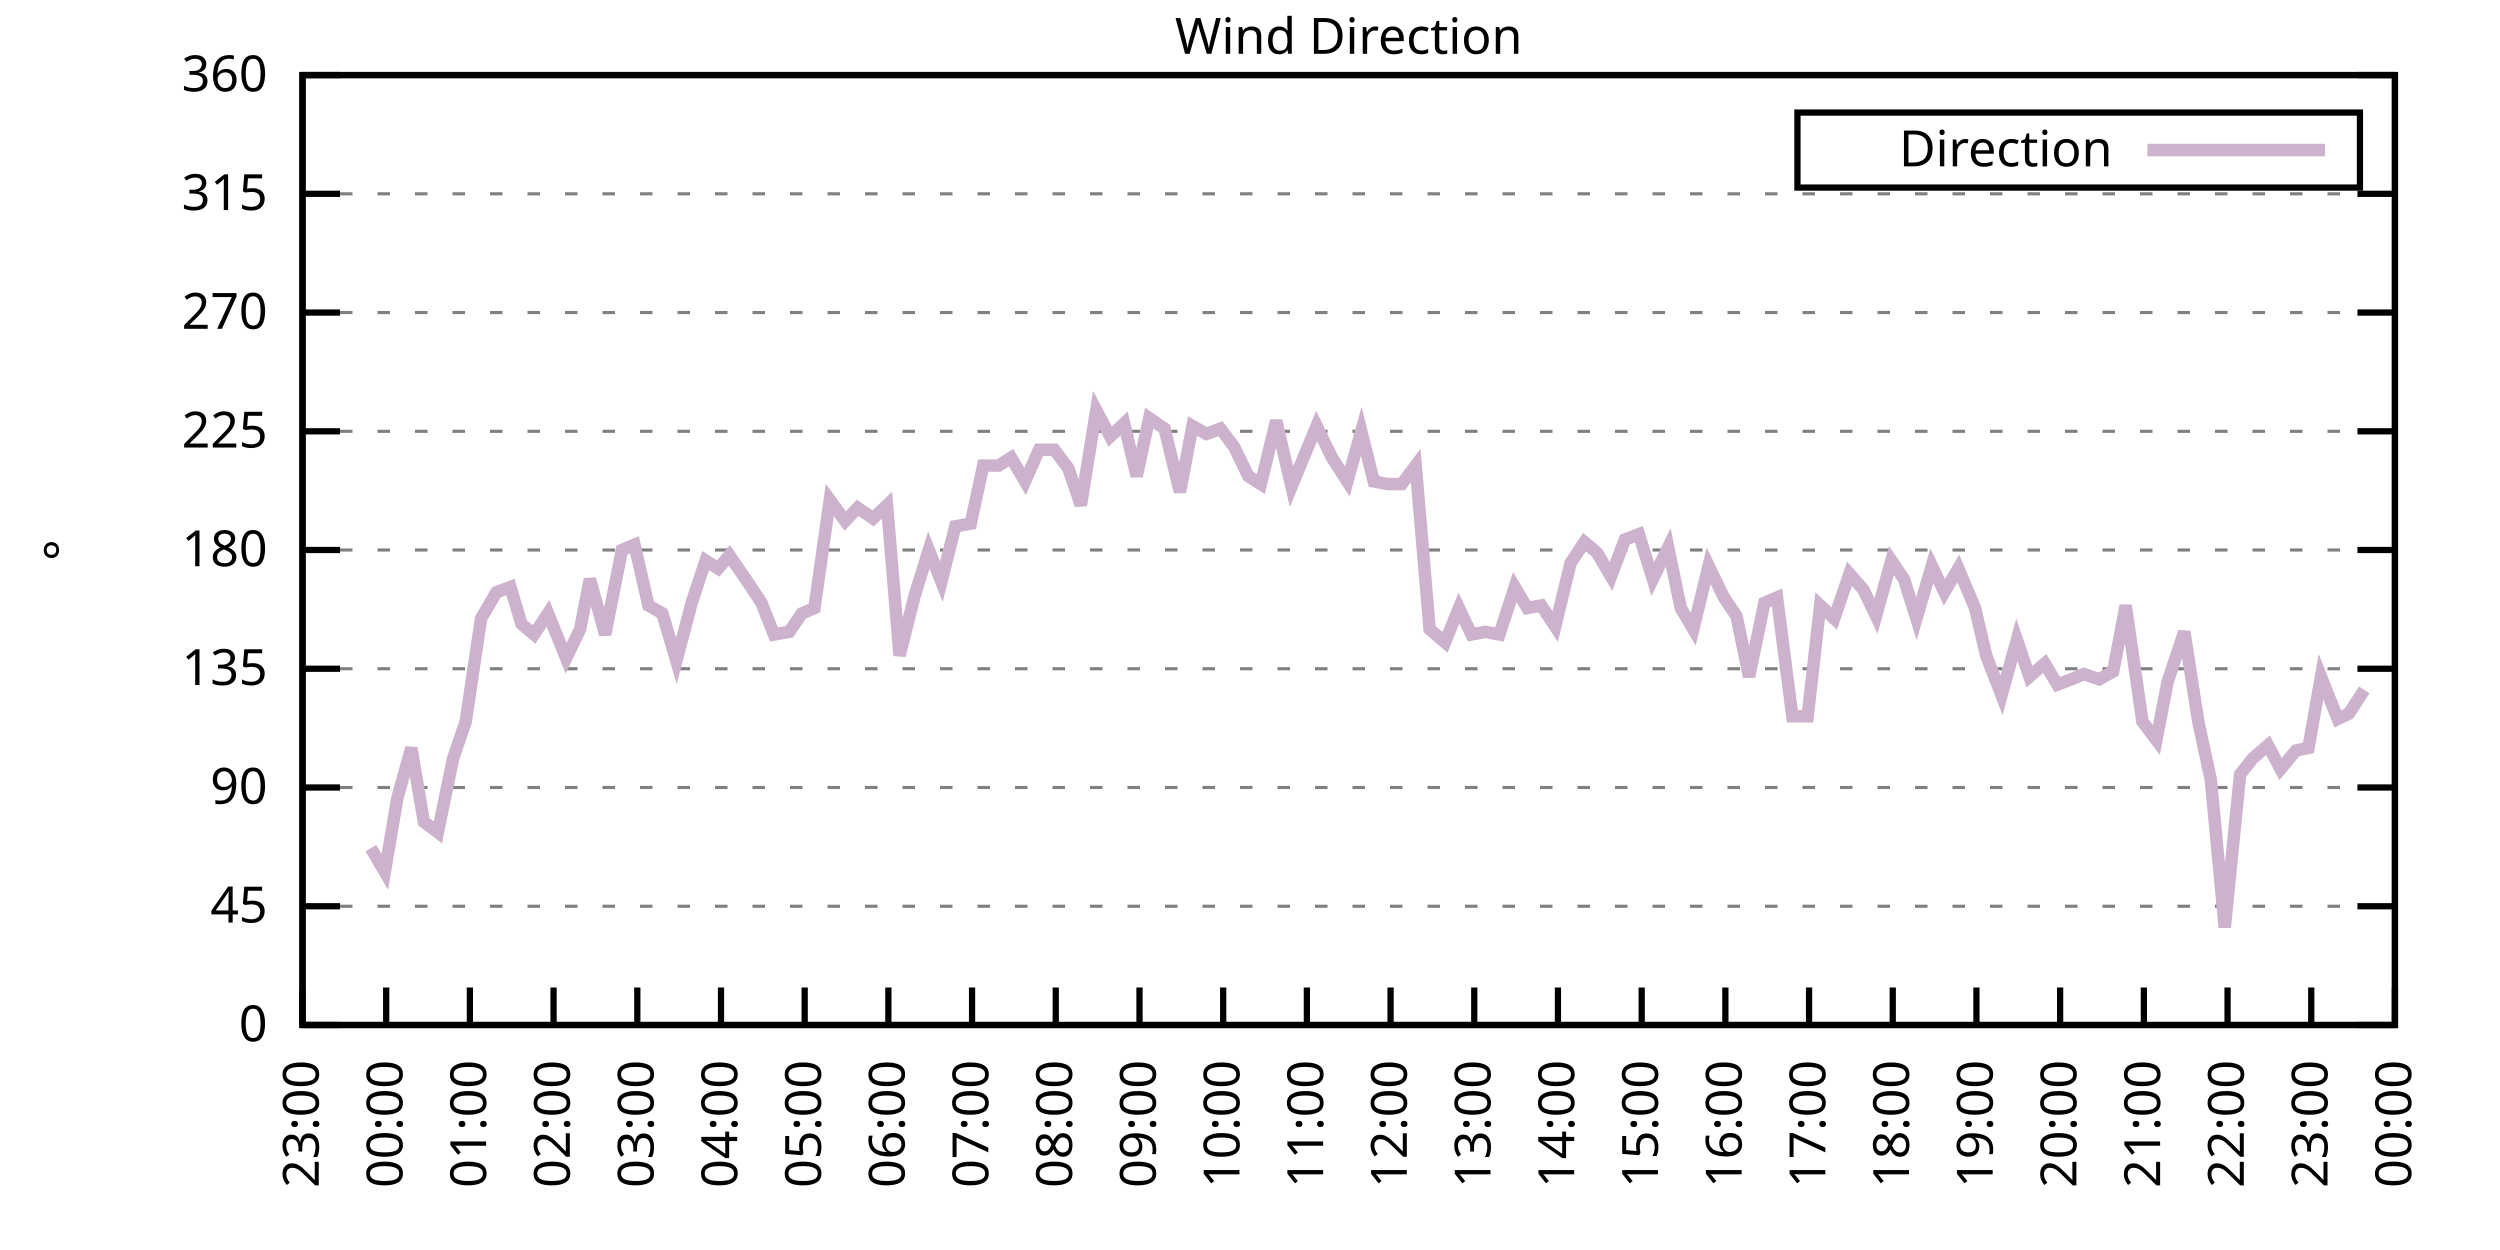
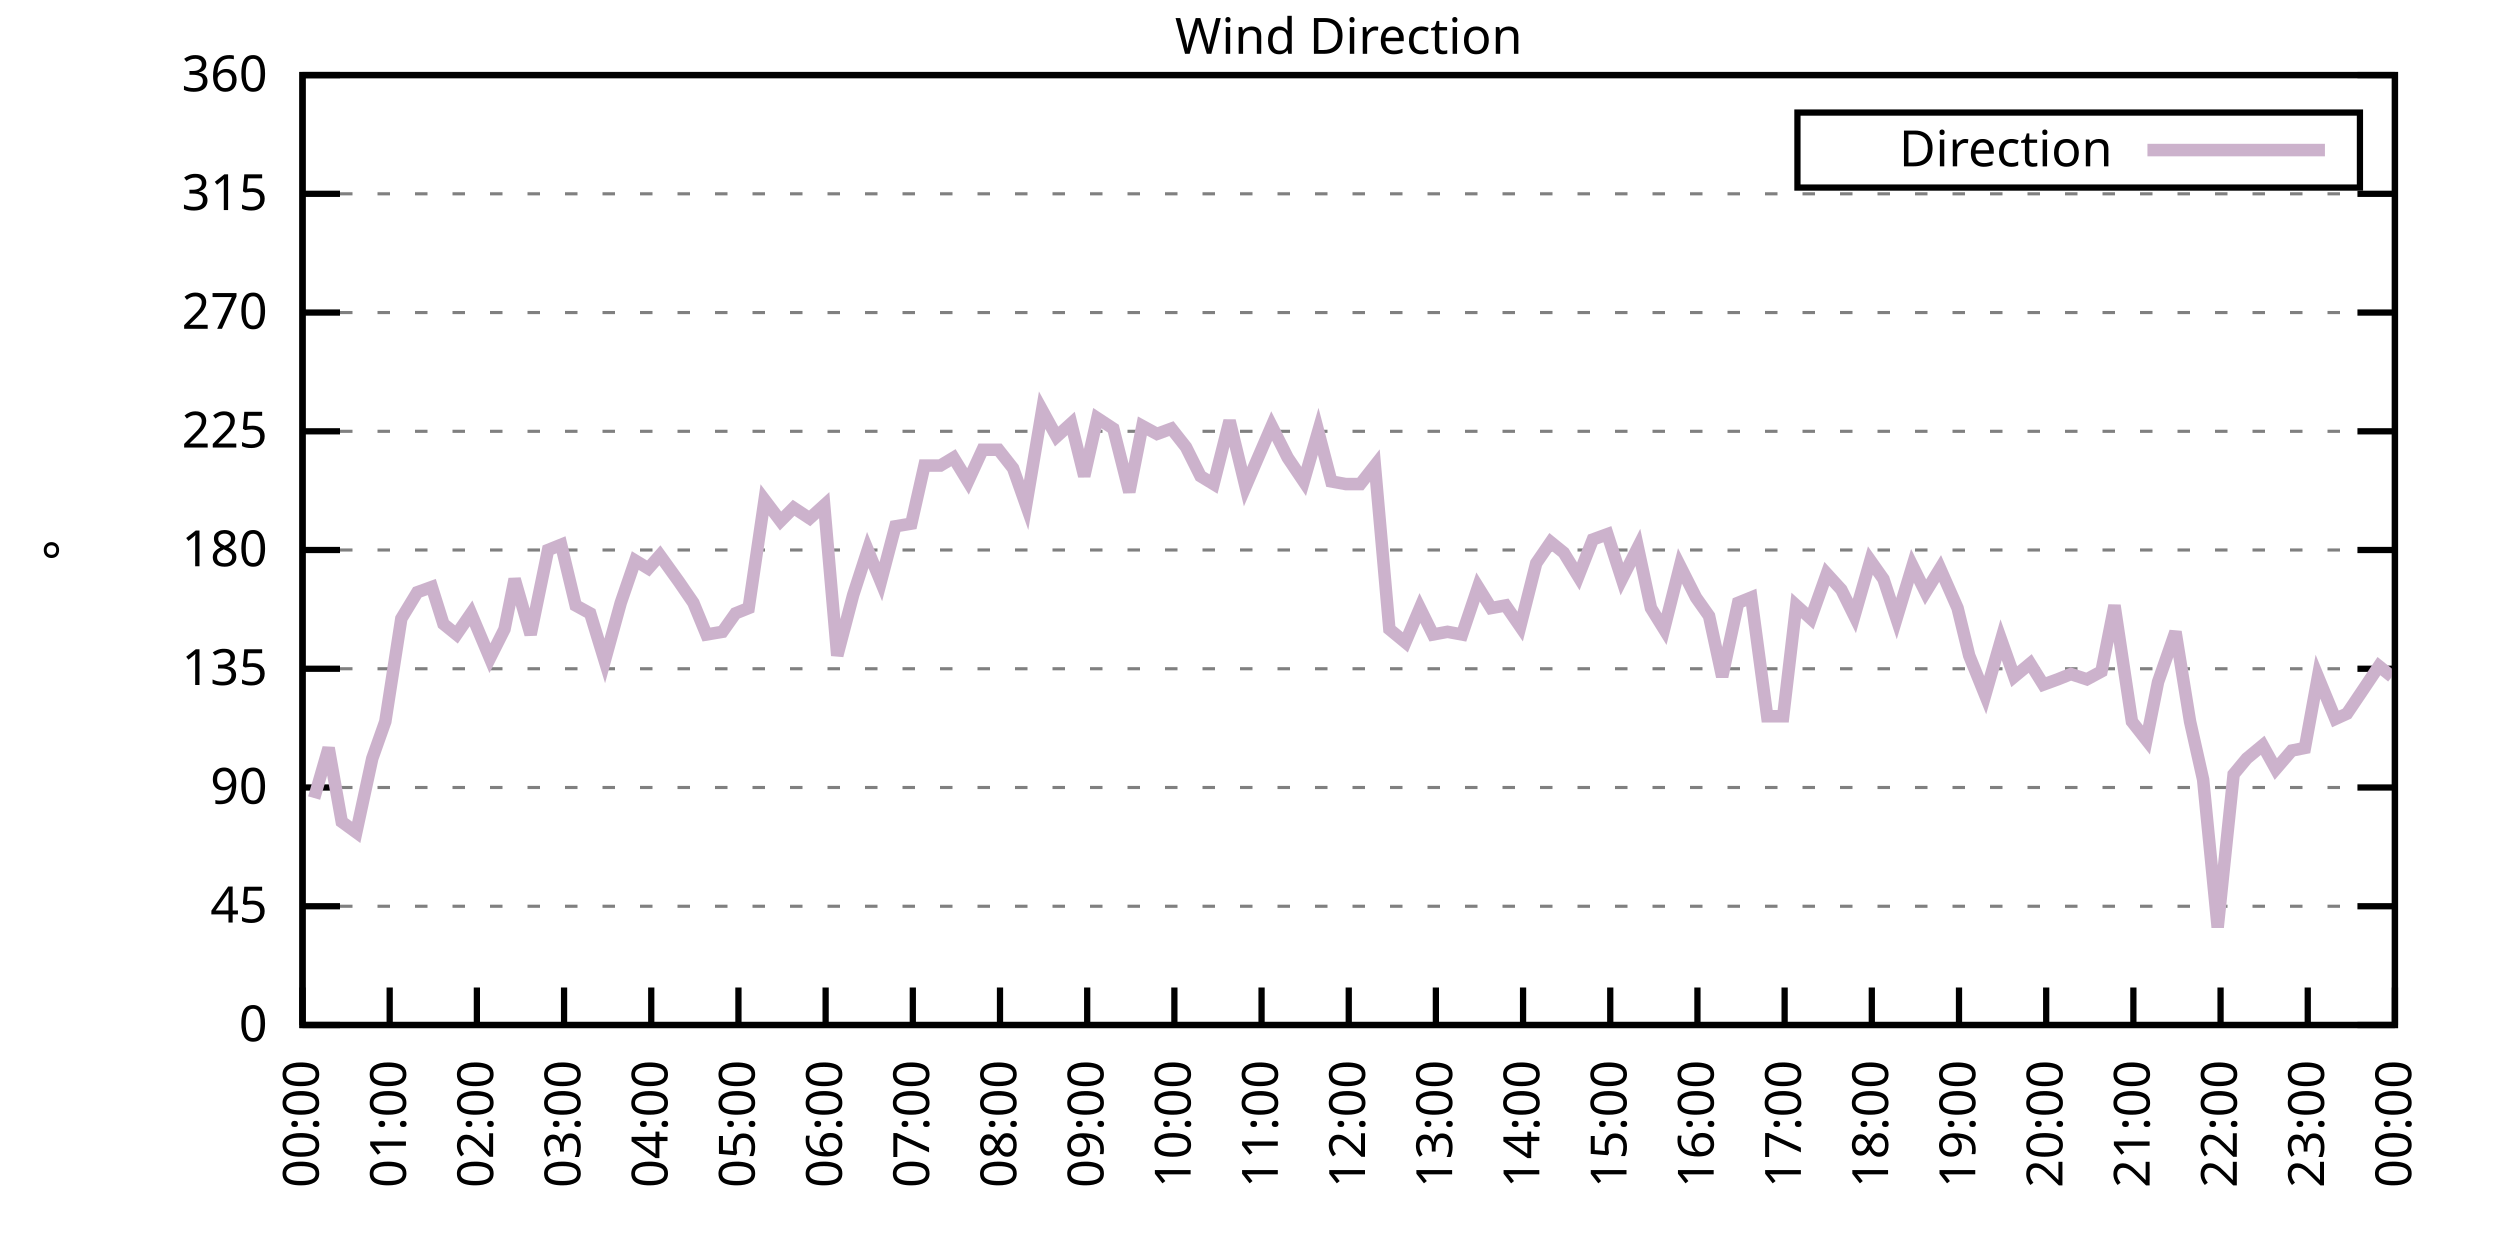
<svg xmlns="http://www.w3.org/2000/svg" xmlns:xlink="http://www.w3.org/1999/xlink" width="400" height="200" viewBox="0 0 400 200">
  <g id="gnuplot_canvas">
    <rect x="0" y="0" width="400" height="200" fill="none" />
    <defs>
      <circle id="gpDot" r="0.5" stroke-width="0.5" stroke="currentColor" />
      <path id="gpPt0" stroke-width="0.333" stroke="currentColor" d="M-1,0 h2 M0,-1 v2" />
      <path id="gpPt1" stroke-width="0.333" stroke="currentColor" d="M-1,-1 L1,1 M1,-1 L-1,1" />
      <path id="gpPt2" stroke-width="0.333" stroke="currentColor" d="M-1,0 L1,0 M0,-1 L0,1 M-1,-1 L1,1 M-1,1 L1,-1" />
      <rect id="gpPt3" stroke-width="0.333" stroke="currentColor" x="-1" y="-1" width="2" height="2" />
      <rect id="gpPt4" stroke-width="0.333" stroke="currentColor" fill="currentColor" x="-1" y="-1" width="2" height="2" />
      <circle id="gpPt5" stroke-width="0.333" stroke="currentColor" cx="0" cy="0" r="1" />
      <use xlink:href="#gpPt5" id="gpPt6" fill="currentColor" stroke="none" />
      <path id="gpPt7" stroke-width="0.333" stroke="currentColor" d="M0,-1.33 L-1.33,0.67 L1.33,0.67 z" />
      <use xlink:href="#gpPt7" id="gpPt8" fill="currentColor" stroke="none" />
      <use xlink:href="#gpPt7" id="gpPt9" stroke="currentColor" transform="rotate(180)" />
      <use xlink:href="#gpPt9" id="gpPt10" fill="currentColor" stroke="none" />
      <use xlink:href="#gpPt3" id="gpPt11" stroke="currentColor" transform="rotate(45)" />
      <use xlink:href="#gpPt11" id="gpPt12" fill="currentColor" stroke="none" />
      <path id="gpPt13" stroke-width="0.333" stroke="currentColor" d="M0,1.330 L1.265,0.411 L0.782,-1.067 L-0.782,-1.076 L-1.265,0.411 z" />
      <use xlink:href="#gpPt13" id="gpPt14" fill="currentColor" stroke="none" />
      <filter id="textbox" filterUnits="objectBoundingBox" x="0" y="0" height="1" width="1">
        <feFlood flood-color="white" flood-opacity="1" result="bgnd" />
        <feComposite in="SourceGraphic" in2="bgnd" operator="atop" />
      </filter>
      <filter id="greybox" filterUnits="objectBoundingBox" x="0" y="0" height="1" width="1">
        <feFlood flood-color="lightgrey" flood-opacity="1" result="grey" />
        <feComposite in="SourceGraphic" in2="grey" operator="atop" />
      </filter>
    </defs>
    <g fill="none" color="white" stroke="currentColor" stroke-width="1.00" stroke-linecap="butt" stroke-linejoin="miter">
</g>
    <g fill="none" color="black" stroke="currentColor" stroke-width="1.00" stroke-linecap="butt" stroke-linejoin="miter">
      <g stroke="none" shape-rendering="crispEdges">
        <polygon fill="rgb(255, 255, 255)" points="48.40,164.00 383.18,164.00 383.18,12.02 48.40,12.02 " />
      </g>
    </g>
    <g fill="none" color="black" stroke="currentColor" stroke-width="1.00" stroke-linecap="butt" stroke-linejoin="miter">
</g>
    <g fill="none" color="black" stroke="black" stroke-width="0.50" stroke-linecap="butt" stroke-linejoin="miter">
</g>
    <g fill="none" color="gray" stroke="currentColor" stroke-width="0.50" stroke-linecap="butt" stroke-linejoin="miter">
      <path stroke="gray" stroke-dasharray="2,4" class="gridline" d="M48.40,164.00 L383.19,164.00  " />
    </g>
    <g fill="none" color="gray" stroke="gray" stroke-width="1.00" stroke-linecap="butt" stroke-linejoin="miter">
</g>
    <g fill="none" color="black" stroke="currentColor" stroke-width="1.00" stroke-linecap="butt" stroke-linejoin="miter">
      <path stroke="black" d="M48.40,164.00 L54.40,164.00 M383.19,164.00 L377.19,164.00  " />
      <g transform="translate(42.80,166.60)" stroke="none" fill="black" font-family="Sans" font-size="8.00" text-anchor="end">
        <text>
          <tspan font-family="Sans"> 0</tspan>
        </text>
      </g>
    </g>
    <g fill="none" color="black" stroke="currentColor" stroke-width="1.00" stroke-linecap="butt" stroke-linejoin="miter">
</g>
    <g fill="none" color="black" stroke="black" stroke-width="0.50" stroke-linecap="butt" stroke-linejoin="miter">
</g>
    <g fill="none" color="gray" stroke="currentColor" stroke-width="0.50" stroke-linecap="butt" stroke-linejoin="miter">
      <path stroke="gray" stroke-dasharray="2,4" class="gridline" d="M48.40,145.00 L383.19,145.00  " />
    </g>
    <g fill="none" color="gray" stroke="gray" stroke-width="1.00" stroke-linecap="butt" stroke-linejoin="miter">
</g>
    <g fill="none" color="black" stroke="currentColor" stroke-width="1.00" stroke-linecap="butt" stroke-linejoin="miter">
      <path stroke="black" d="M48.40,145.00 L54.40,145.00 M383.19,145.00 L377.19,145.00  " />
      <g transform="translate(42.80,147.60)" stroke="none" fill="black" font-family="Sans" font-size="8.00" text-anchor="end">
        <text>
          <tspan font-family="Sans"> 45</tspan>
        </text>
      </g>
    </g>
    <g fill="none" color="black" stroke="currentColor" stroke-width="1.00" stroke-linecap="butt" stroke-linejoin="miter">
</g>
    <g fill="none" color="black" stroke="black" stroke-width="0.50" stroke-linecap="butt" stroke-linejoin="miter">
</g>
    <g fill="none" color="gray" stroke="currentColor" stroke-width="0.50" stroke-linecap="butt" stroke-linejoin="miter">
      <path stroke="gray" stroke-dasharray="2,4" class="gridline" d="M48.40,126.00 L383.19,126.00  " />
    </g>
    <g fill="none" color="gray" stroke="gray" stroke-width="1.00" stroke-linecap="butt" stroke-linejoin="miter">
</g>
    <g fill="none" color="black" stroke="currentColor" stroke-width="1.00" stroke-linecap="butt" stroke-linejoin="miter">
      <path stroke="black" d="M48.40,126.00 L54.40,126.00 M383.19,126.00 L377.19,126.00  " />
      <g transform="translate(42.80,128.60)" stroke="none" fill="black" font-family="Sans" font-size="8.00" text-anchor="end">
        <text>
          <tspan font-family="Sans"> 90</tspan>
        </text>
      </g>
    </g>
    <g fill="none" color="black" stroke="currentColor" stroke-width="1.00" stroke-linecap="butt" stroke-linejoin="miter">
</g>
    <g fill="none" color="black" stroke="black" stroke-width="0.50" stroke-linecap="butt" stroke-linejoin="miter">
</g>
    <g fill="none" color="gray" stroke="currentColor" stroke-width="0.50" stroke-linecap="butt" stroke-linejoin="miter">
      <path stroke="gray" stroke-dasharray="2,4" class="gridline" d="M48.40,107.00 L383.19,107.00  " />
    </g>
    <g fill="none" color="gray" stroke="gray" stroke-width="1.00" stroke-linecap="butt" stroke-linejoin="miter">
</g>
    <g fill="none" color="black" stroke="currentColor" stroke-width="1.00" stroke-linecap="butt" stroke-linejoin="miter">
      <path stroke="black" d="M48.40,107.00 L54.40,107.00 M383.19,107.00 L377.19,107.00  " />
      <g transform="translate(42.80,109.60)" stroke="none" fill="black" font-family="Sans" font-size="8.00" text-anchor="end">
        <text>
          <tspan font-family="Sans"> 135</tspan>
        </text>
      </g>
    </g>
    <g fill="none" color="black" stroke="currentColor" stroke-width="1.00" stroke-linecap="butt" stroke-linejoin="miter">
</g>
    <g fill="none" color="black" stroke="black" stroke-width="0.50" stroke-linecap="butt" stroke-linejoin="miter">
</g>
    <g fill="none" color="gray" stroke="currentColor" stroke-width="0.50" stroke-linecap="butt" stroke-linejoin="miter">
      <path stroke="gray" stroke-dasharray="2,4" class="gridline" d="M48.40,88.00 L383.19,88.00  " />
    </g>
    <g fill="none" color="gray" stroke="gray" stroke-width="1.00" stroke-linecap="butt" stroke-linejoin="miter">
</g>
    <g fill="none" color="black" stroke="currentColor" stroke-width="1.00" stroke-linecap="butt" stroke-linejoin="miter">
      <path stroke="black" d="M48.40,88.00 L54.40,88.00 M383.19,88.00 L377.19,88.00  " />
      <g transform="translate(42.80,90.60)" stroke="none" fill="black" font-family="Sans" font-size="8.00" text-anchor="end">
        <text>
          <tspan font-family="Sans"> 180</tspan>
        </text>
      </g>
    </g>
    <g fill="none" color="black" stroke="currentColor" stroke-width="1.00" stroke-linecap="butt" stroke-linejoin="miter">
</g>
    <g fill="none" color="black" stroke="black" stroke-width="0.50" stroke-linecap="butt" stroke-linejoin="miter">
</g>
    <g fill="none" color="gray" stroke="currentColor" stroke-width="0.50" stroke-linecap="butt" stroke-linejoin="miter">
      <path stroke="gray" stroke-dasharray="2,4" class="gridline" d="M48.40,69.01 L383.19,69.01  " />
    </g>
    <g fill="none" color="gray" stroke="gray" stroke-width="1.00" stroke-linecap="butt" stroke-linejoin="miter">
</g>
    <g fill="none" color="black" stroke="currentColor" stroke-width="1.00" stroke-linecap="butt" stroke-linejoin="miter">
      <path stroke="black" d="M48.40,69.01 L54.40,69.01 M383.19,69.01 L377.19,69.01  " />
      <g transform="translate(42.80,71.61)" stroke="none" fill="black" font-family="Sans" font-size="8.00" text-anchor="end">
        <text>
          <tspan font-family="Sans"> 225</tspan>
        </text>
      </g>
    </g>
    <g fill="none" color="black" stroke="currentColor" stroke-width="1.00" stroke-linecap="butt" stroke-linejoin="miter">
</g>
    <g fill="none" color="black" stroke="black" stroke-width="0.50" stroke-linecap="butt" stroke-linejoin="miter">
</g>
    <g fill="none" color="gray" stroke="currentColor" stroke-width="0.50" stroke-linecap="butt" stroke-linejoin="miter">
      <path stroke="gray" stroke-dasharray="2,4" class="gridline" d="M48.40,50.01 L383.19,50.01  " />
    </g>
    <g fill="none" color="gray" stroke="gray" stroke-width="1.00" stroke-linecap="butt" stroke-linejoin="miter">
</g>
    <g fill="none" color="black" stroke="currentColor" stroke-width="1.00" stroke-linecap="butt" stroke-linejoin="miter">
      <path stroke="black" d="M48.40,50.01 L54.40,50.01 M383.19,50.01 L377.19,50.01  " />
      <g transform="translate(42.80,52.61)" stroke="none" fill="black" font-family="Sans" font-size="8.00" text-anchor="end">
        <text>
          <tspan font-family="Sans"> 270</tspan>
        </text>
      </g>
    </g>
    <g fill="none" color="black" stroke="currentColor" stroke-width="1.00" stroke-linecap="butt" stroke-linejoin="miter">
</g>
    <g fill="none" color="black" stroke="black" stroke-width="0.50" stroke-linecap="butt" stroke-linejoin="miter">
</g>
    <g fill="none" color="gray" stroke="currentColor" stroke-width="0.50" stroke-linecap="butt" stroke-linejoin="miter">
      <path stroke="gray" stroke-dasharray="2,4" class="gridline" d="M48.40,31.01 L383.19,31.01  " />
    </g>
    <g fill="none" color="gray" stroke="gray" stroke-width="1.00" stroke-linecap="butt" stroke-linejoin="miter">
</g>
    <g fill="none" color="black" stroke="currentColor" stroke-width="1.00" stroke-linecap="butt" stroke-linejoin="miter">
      <path stroke="black" d="M48.40,31.01 L54.40,31.01 M383.19,31.01 L377.19,31.01  " />
      <g transform="translate(42.80,33.61)" stroke="none" fill="black" font-family="Sans" font-size="8.00" text-anchor="end">
        <text>
          <tspan font-family="Sans"> 315</tspan>
        </text>
      </g>
    </g>
    <g fill="none" color="black" stroke="currentColor" stroke-width="1.00" stroke-linecap="butt" stroke-linejoin="miter">
</g>
    <g fill="none" color="black" stroke="black" stroke-width="0.50" stroke-linecap="butt" stroke-linejoin="miter">
</g>
    <g fill="none" color="gray" stroke="currentColor" stroke-width="0.50" stroke-linecap="butt" stroke-linejoin="miter">
      <path stroke="gray" stroke-dasharray="2,4" class="gridline" d="M48.40,12.01 L383.19,12.01  " />
    </g>
    <g fill="none" color="gray" stroke="gray" stroke-width="1.00" stroke-linecap="butt" stroke-linejoin="miter">
</g>
    <g fill="none" color="black" stroke="currentColor" stroke-width="1.00" stroke-linecap="butt" stroke-linejoin="miter">
      <path stroke="black" d="M48.40,12.01 L54.40,12.01 M383.19,12.01 L377.19,12.01  " />
      <g transform="translate(42.80,14.61)" stroke="none" fill="black" font-family="Sans" font-size="8.00" text-anchor="end">
        <text>
          <tspan font-family="Sans"> 360</tspan>
        </text>
      </g>
    </g>
    <g fill="none" color="black" stroke="currentColor" stroke-width="1.00" stroke-linecap="butt" stroke-linejoin="miter">
      <path stroke="black" d="M48.40,164.00 L48.40,158.00  " />
      <g transform="translate(51.00,169.60) rotate(270.00)" stroke="none" fill="black" font-family="Sans" font-size="8.00" text-anchor="end">
        <text>
-           <tspan font-family="Sans">23:00</tspan>
-         </text>
-       </g>
-     </g>
-     <g fill="none" color="black" stroke="currentColor" stroke-width="1.00" stroke-linecap="butt" stroke-linejoin="miter">
-       <path stroke="black" d="M61.79,164.00 L61.79,158.00  " />
-       <g transform="translate(64.39,169.60) rotate(270.00)" stroke="none" fill="black" font-family="Sans" font-size="8.00" text-anchor="end">
-         <text>
          <tspan font-family="Sans">00:00</tspan>
        </text>
      </g>
    </g>
    <g fill="none" color="black" stroke="currentColor" stroke-width="1.00" stroke-linecap="butt" stroke-linejoin="miter">
-       <path stroke="black" d="M75.18,164.00 L75.18,158.00  " />
-       <g transform="translate(77.78,169.60) rotate(270.00)" stroke="none" fill="black" font-family="Sans" font-size="8.00" text-anchor="end">
+       <path stroke="black" d="M62.35,164.00 L62.35,158.00  " />
+       <g transform="translate(64.95,169.60) rotate(270.00)" stroke="none" fill="black" font-family="Sans" font-size="8.00" text-anchor="end">
        <text>
          <tspan font-family="Sans">01:00</tspan>
        </text>
      </g>
    </g>
    <g fill="none" color="black" stroke="currentColor" stroke-width="1.00" stroke-linecap="butt" stroke-linejoin="miter">
-       <path stroke="black" d="M88.57,164.00 L88.57,158.00  " />
-       <g transform="translate(91.17,169.60) rotate(270.00)" stroke="none" fill="black" font-family="Sans" font-size="8.00" text-anchor="end">
+       <path stroke="black" d="M76.30,164.00 L76.30,158.00  " />
+       <g transform="translate(78.90,169.60) rotate(270.00)" stroke="none" fill="black" font-family="Sans" font-size="8.00" text-anchor="end">
        <text>
          <tspan font-family="Sans">02:00</tspan>
        </text>
      </g>
    </g>
    <g fill="none" color="black" stroke="currentColor" stroke-width="1.00" stroke-linecap="butt" stroke-linejoin="miter">
-       <path stroke="black" d="M101.97,164.00 L101.97,158.00  " />
-       <g transform="translate(104.57,169.60) rotate(270.00)" stroke="none" fill="black" font-family="Sans" font-size="8.00" text-anchor="end">
+       <path stroke="black" d="M90.25,164.00 L90.25,158.00  " />
+       <g transform="translate(92.85,169.60) rotate(270.00)" stroke="none" fill="black" font-family="Sans" font-size="8.00" text-anchor="end">
        <text>
          <tspan font-family="Sans">03:00</tspan>
        </text>
      </g>
    </g>
    <g fill="none" color="black" stroke="currentColor" stroke-width="1.00" stroke-linecap="butt" stroke-linejoin="miter">
-       <path stroke="black" d="M115.36,164.00 L115.36,158.00  " />
-       <g transform="translate(117.96,169.60) rotate(270.00)" stroke="none" fill="black" font-family="Sans" font-size="8.00" text-anchor="end">
+       <path stroke="black" d="M104.20,164.00 L104.20,158.00  " />
+       <g transform="translate(106.80,169.60) rotate(270.00)" stroke="none" fill="black" font-family="Sans" font-size="8.00" text-anchor="end">
        <text>
          <tspan font-family="Sans">04:00</tspan>
        </text>
      </g>
    </g>
    <g fill="none" color="black" stroke="currentColor" stroke-width="1.00" stroke-linecap="butt" stroke-linejoin="miter">
-       <path stroke="black" d="M128.75,164.00 L128.75,158.00  " />
-       <g transform="translate(131.35,169.60) rotate(270.00)" stroke="none" fill="black" font-family="Sans" font-size="8.00" text-anchor="end">
+       <path stroke="black" d="M118.15,164.00 L118.15,158.00  " />
+       <g transform="translate(120.75,169.60) rotate(270.00)" stroke="none" fill="black" font-family="Sans" font-size="8.00" text-anchor="end">
        <text>
          <tspan font-family="Sans">05:00</tspan>
        </text>
      </g>
    </g>
    <g fill="none" color="black" stroke="currentColor" stroke-width="1.00" stroke-linecap="butt" stroke-linejoin="miter">
-       <path stroke="black" d="M142.14,164.00 L142.14,158.00  " />
-       <g transform="translate(144.74,169.60) rotate(270.00)" stroke="none" fill="black" font-family="Sans" font-size="8.00" text-anchor="end">
+       <path stroke="black" d="M132.10,164.00 L132.10,158.00  " />
+       <g transform="translate(134.70,169.60) rotate(270.00)" stroke="none" fill="black" font-family="Sans" font-size="8.00" text-anchor="end">
        <text>
          <tspan font-family="Sans">06:00</tspan>
        </text>
      </g>
    </g>
    <g fill="none" color="black" stroke="currentColor" stroke-width="1.00" stroke-linecap="butt" stroke-linejoin="miter">
-       <path stroke="black" d="M155.53,164.00 L155.53,158.00  " />
-       <g transform="translate(158.13,169.60) rotate(270.00)" stroke="none" fill="black" font-family="Sans" font-size="8.00" text-anchor="end">
+       <path stroke="black" d="M146.05,164.00 L146.05,158.00  " />
+       <g transform="translate(148.65,169.60) rotate(270.00)" stroke="none" fill="black" font-family="Sans" font-size="8.00" text-anchor="end">
        <text>
          <tspan font-family="Sans">07:00</tspan>
        </text>
      </g>
    </g>
    <g fill="none" color="black" stroke="currentColor" stroke-width="1.00" stroke-linecap="butt" stroke-linejoin="miter">
-       <path stroke="black" d="M168.92,164.00 L168.92,158.00  " />
-       <g transform="translate(171.52,169.60) rotate(270.00)" stroke="none" fill="black" font-family="Sans" font-size="8.00" text-anchor="end">
+       <path stroke="black" d="M160.00,164.00 L160.00,158.00  " />
+       <g transform="translate(162.60,169.60) rotate(270.00)" stroke="none" fill="black" font-family="Sans" font-size="8.00" text-anchor="end">
        <text>
          <tspan font-family="Sans">08:00</tspan>
        </text>
      </g>
    </g>
    <g fill="none" color="black" stroke="currentColor" stroke-width="1.00" stroke-linecap="butt" stroke-linejoin="miter">
-       <path stroke="black" d="M182.32,164.00 L182.32,158.00  " />
-       <g transform="translate(184.92,169.60) rotate(270.00)" stroke="none" fill="black" font-family="Sans" font-size="8.00" text-anchor="end">
+       <path stroke="black" d="M173.95,164.00 L173.95,158.00  " />
+       <g transform="translate(176.55,169.60) rotate(270.00)" stroke="none" fill="black" font-family="Sans" font-size="8.00" text-anchor="end">
        <text>
          <tspan font-family="Sans">09:00</tspan>
        </text>
      </g>
    </g>
    <g fill="none" color="black" stroke="currentColor" stroke-width="1.00" stroke-linecap="butt" stroke-linejoin="miter">
-       <path stroke="black" d="M195.71,164.00 L195.71,158.00  " />
-       <g transform="translate(198.31,169.60) rotate(270.00)" stroke="none" fill="black" font-family="Sans" font-size="8.00" text-anchor="end">
+       <path stroke="black" d="M187.90,164.00 L187.90,158.00  " />
+       <g transform="translate(190.50,169.60) rotate(270.00)" stroke="none" fill="black" font-family="Sans" font-size="8.00" text-anchor="end">
        <text>
          <tspan font-family="Sans">10:00</tspan>
        </text>
      </g>
    </g>
    <g fill="none" color="black" stroke="currentColor" stroke-width="1.00" stroke-linecap="butt" stroke-linejoin="miter">
-       <path stroke="black" d="M209.10,164.00 L209.10,158.00  " />
-       <g transform="translate(211.70,169.60) rotate(270.00)" stroke="none" fill="black" font-family="Sans" font-size="8.00" text-anchor="end">
+       <path stroke="black" d="M201.85,164.00 L201.85,158.00  " />
+       <g transform="translate(204.45,169.60) rotate(270.00)" stroke="none" fill="black" font-family="Sans" font-size="8.00" text-anchor="end">
        <text>
          <tspan font-family="Sans">11:00</tspan>
        </text>
      </g>
    </g>
    <g fill="none" color="black" stroke="currentColor" stroke-width="1.00" stroke-linecap="butt" stroke-linejoin="miter">
-       <path stroke="black" d="M222.49,164.00 L222.49,158.00  " />
-       <g transform="translate(225.09,169.60) rotate(270.00)" stroke="none" fill="black" font-family="Sans" font-size="8.00" text-anchor="end">
+       <path stroke="black" d="M215.80,164.00 L215.80,158.00  " />
+       <g transform="translate(218.40,169.60) rotate(270.00)" stroke="none" fill="black" font-family="Sans" font-size="8.00" text-anchor="end">
        <text>
          <tspan font-family="Sans">12:00</tspan>
        </text>
      </g>
    </g>
    <g fill="none" color="black" stroke="currentColor" stroke-width="1.00" stroke-linecap="butt" stroke-linejoin="miter">
-       <path stroke="black" d="M235.88,164.00 L235.88,158.00  " />
-       <g transform="translate(238.48,169.60) rotate(270.00)" stroke="none" fill="black" font-family="Sans" font-size="8.00" text-anchor="end">
+       <path stroke="black" d="M229.74,164.00 L229.74,158.00  " />
+       <g transform="translate(232.34,169.60) rotate(270.00)" stroke="none" fill="black" font-family="Sans" font-size="8.00" text-anchor="end">
        <text>
          <tspan font-family="Sans">13:00</tspan>
        </text>
      </g>
    </g>
    <g fill="none" color="black" stroke="currentColor" stroke-width="1.00" stroke-linecap="butt" stroke-linejoin="miter">
-       <path stroke="black" d="M249.27,164.00 L249.27,158.00  " />
-       <g transform="translate(251.87,169.60) rotate(270.00)" stroke="none" fill="black" font-family="Sans" font-size="8.00" text-anchor="end">
+       <path stroke="black" d="M243.69,164.00 L243.69,158.00  " />
+       <g transform="translate(246.29,169.60) rotate(270.00)" stroke="none" fill="black" font-family="Sans" font-size="8.00" text-anchor="end">
        <text>
          <tspan font-family="Sans">14:00</tspan>
        </text>
      </g>
    </g>
    <g fill="none" color="black" stroke="currentColor" stroke-width="1.00" stroke-linecap="butt" stroke-linejoin="miter">
-       <path stroke="black" d="M262.67,164.00 L262.67,158.00  " />
-       <g transform="translate(265.27,169.60) rotate(270.00)" stroke="none" fill="black" font-family="Sans" font-size="8.00" text-anchor="end">
+       <path stroke="black" d="M257.64,164.00 L257.64,158.00  " />
+       <g transform="translate(260.24,169.60) rotate(270.00)" stroke="none" fill="black" font-family="Sans" font-size="8.00" text-anchor="end">
        <text>
          <tspan font-family="Sans">15:00</tspan>
        </text>
      </g>
    </g>
    <g fill="none" color="black" stroke="currentColor" stroke-width="1.00" stroke-linecap="butt" stroke-linejoin="miter">
-       <path stroke="black" d="M276.06,164.00 L276.06,158.00  " />
-       <g transform="translate(278.66,169.60) rotate(270.00)" stroke="none" fill="black" font-family="Sans" font-size="8.00" text-anchor="end">
+       <path stroke="black" d="M271.59,164.00 L271.59,158.00  " />
+       <g transform="translate(274.19,169.60) rotate(270.00)" stroke="none" fill="black" font-family="Sans" font-size="8.00" text-anchor="end">
        <text>
          <tspan font-family="Sans">16:00</tspan>
        </text>
      </g>
    </g>
    <g fill="none" color="black" stroke="currentColor" stroke-width="1.00" stroke-linecap="butt" stroke-linejoin="miter">
-       <path stroke="black" d="M289.45,164.00 L289.45,158.00  " />
-       <g transform="translate(292.05,169.60) rotate(270.00)" stroke="none" fill="black" font-family="Sans" font-size="8.00" text-anchor="end">
+       <path stroke="black" d="M285.54,164.00 L285.54,158.00  " />
+       <g transform="translate(288.14,169.60) rotate(270.00)" stroke="none" fill="black" font-family="Sans" font-size="8.00" text-anchor="end">
        <text>
          <tspan font-family="Sans">17:00</tspan>
        </text>
      </g>
    </g>
    <g fill="none" color="black" stroke="currentColor" stroke-width="1.00" stroke-linecap="butt" stroke-linejoin="miter">
-       <path stroke="black" d="M302.84,164.00 L302.84,158.00  " />
-       <g transform="translate(305.44,169.60) rotate(270.00)" stroke="none" fill="black" font-family="Sans" font-size="8.00" text-anchor="end">
+       <path stroke="black" d="M299.49,164.00 L299.49,158.00  " />
+       <g transform="translate(302.09,169.60) rotate(270.00)" stroke="none" fill="black" font-family="Sans" font-size="8.00" text-anchor="end">
        <text>
          <tspan font-family="Sans">18:00</tspan>
        </text>
      </g>
    </g>
    <g fill="none" color="black" stroke="currentColor" stroke-width="1.00" stroke-linecap="butt" stroke-linejoin="miter">
-       <path stroke="black" d="M316.23,164.00 L316.23,158.00  " />
-       <g transform="translate(318.83,169.60) rotate(270.00)" stroke="none" fill="black" font-family="Sans" font-size="8.00" text-anchor="end">
+       <path stroke="black" d="M313.44,164.00 L313.44,158.00  " />
+       <g transform="translate(316.04,169.60) rotate(270.00)" stroke="none" fill="black" font-family="Sans" font-size="8.00" text-anchor="end">
        <text>
          <tspan font-family="Sans">19:00</tspan>
        </text>
      </g>
    </g>
    <g fill="none" color="black" stroke="currentColor" stroke-width="1.00" stroke-linecap="butt" stroke-linejoin="miter">
-       <path stroke="black" d="M329.62,164.00 L329.62,158.00  " />
-       <g transform="translate(332.22,169.60) rotate(270.00)" stroke="none" fill="black" font-family="Sans" font-size="8.00" text-anchor="end">
+       <path stroke="black" d="M327.39,164.00 L327.39,158.00  " />
+       <g transform="translate(329.99,169.60) rotate(270.00)" stroke="none" fill="black" font-family="Sans" font-size="8.00" text-anchor="end">
        <text>
          <tspan font-family="Sans">20:00</tspan>
        </text>
      </g>
    </g>
    <g fill="none" color="black" stroke="currentColor" stroke-width="1.00" stroke-linecap="butt" stroke-linejoin="miter">
-       <path stroke="black" d="M343.02,164.00 L343.02,158.00  " />
-       <g transform="translate(345.62,169.60) rotate(270.00)" stroke="none" fill="black" font-family="Sans" font-size="8.00" text-anchor="end">
+       <path stroke="black" d="M341.34,164.00 L341.34,158.00  " />
+       <g transform="translate(343.94,169.60) rotate(270.00)" stroke="none" fill="black" font-family="Sans" font-size="8.00" text-anchor="end">
        <text>
          <tspan font-family="Sans">21:00</tspan>
        </text>
      </g>
    </g>
    <g fill="none" color="black" stroke="currentColor" stroke-width="1.00" stroke-linecap="butt" stroke-linejoin="miter">
-       <path stroke="black" d="M356.41,164.00 L356.41,158.00  " />
-       <g transform="translate(359.01,169.60) rotate(270.00)" stroke="none" fill="black" font-family="Sans" font-size="8.00" text-anchor="end">
+       <path stroke="black" d="M355.29,164.00 L355.29,158.00  " />
+       <g transform="translate(357.89,169.60) rotate(270.00)" stroke="none" fill="black" font-family="Sans" font-size="8.00" text-anchor="end">
        <text>
          <tspan font-family="Sans">22:00</tspan>
        </text>
      </g>
    </g>
    <g fill="none" color="black" stroke="currentColor" stroke-width="1.00" stroke-linecap="butt" stroke-linejoin="miter">
-       <path stroke="black" d="M369.80,164.00 L369.80,158.00  " />
-       <g transform="translate(372.40,169.60) rotate(270.00)" stroke="none" fill="black" font-family="Sans" font-size="8.00" text-anchor="end">
+       <path stroke="black" d="M369.24,164.00 L369.24,158.00  " />
+       <g transform="translate(371.84,169.60) rotate(270.00)" stroke="none" fill="black" font-family="Sans" font-size="8.00" text-anchor="end">
        <text>
          <tspan font-family="Sans">23:00</tspan>
        </text>
      </g>
    </g>
    <g fill="none" color="black" stroke="currentColor" stroke-width="1.00" stroke-linecap="butt" stroke-linejoin="miter">
      <path stroke="black" d="M383.19,164.00 L383.19,158.00  " />
      <g transform="translate(385.79,169.60) rotate(270.00)" stroke="none" fill="black" font-family="Sans" font-size="8.00" text-anchor="end">
        <text>
          <tspan font-family="Sans">00:00</tspan>
        </text>
      </g>
    </g>
    <g fill="none" color="black" stroke="currentColor" stroke-width="1.00" stroke-linecap="butt" stroke-linejoin="miter">
</g>
    <g fill="none" color="black" stroke="currentColor" stroke-width="1.00" stroke-linecap="butt" stroke-linejoin="miter">
      <path stroke="black" d="M48.40,12.01 L48.40,164.00 L383.19,164.00 L383.19,12.01 L48.40,12.01 Z  " />
    </g>
    <g fill="none" color="black" stroke="currentColor" stroke-width="1.00" stroke-linecap="butt" stroke-linejoin="miter">
</g>
    <g fill="none" color="black" stroke="currentColor" stroke-width="1.00" stroke-linecap="butt" stroke-linejoin="miter">
      <path stroke="black" d="M287.59,30.01 L287.59,18.01 L377.59,18.01 L377.59,30.01 L287.59,30.01 Z  " />
    </g>
    <g id="Wind_direction_plot_1">
      <g fill="none" color="white" stroke="black" stroke-width="2.00" stroke-linecap="butt" stroke-linejoin="miter">
</g>
      <g fill="none" color="black" stroke="currentColor" stroke-width="2.00" stroke-linecap="butt" stroke-linejoin="miter">
        <g transform="translate(337.99,26.61)" stroke="none" fill="black" font-family="Sans" font-size="8.00" text-anchor="end">
          <text>
            <tspan font-family="Sans">Direction</tspan>
          </text>
        </g>
      </g>
      <g fill="none" color="black" stroke="currentColor" stroke-width="2.00" stroke-linecap="butt" stroke-linejoin="miter">
-         <path stroke="rgb(204, 178, 204)" d="M343.59,24.01 L371.99,24.01 M59.34,135.71 L61.57,139.51 L63.58,127.69 L65.81,119.67 L67.82,131.49 L70.05,133.18   L72.50,121.36 L74.51,115.45 L76.97,98.98 L79.42,94.76 L81.66,93.92 L83.44,99.83 L85.45,101.52 L87.68,98.14   L90.58,105.31 L92.82,100.67 L94.38,92.65 L96.83,101.52 L99.51,88.00 L101.52,87.16 L103.75,96.87 L105.98,98.14   L108.22,105.74 L110.67,96.45 L112.90,89.69 L114.91,90.96 L116.70,88.85 L119.60,93.07 L121.83,96.45 L123.84,101.52   L126.29,101.09 L128.30,98.14 L130.31,97.29 L132.77,79.98 L135.22,83.36 L137.23,81.25 L139.69,82.94 L141.92,80.83   L143.93,104.89 L146.38,95.18 L148.61,88.00 L150.62,93.07 L152.85,84.21 L155.31,83.78 L157.32,74.49 L159.77,74.49   L161.78,73.23 L164.01,77.03 L166.25,71.96 L168.70,71.96 L170.93,74.92 L172.94,80.83 L175.40,65.63 L177.63,69.85   L179.86,67.74 L181.87,76.18 L183.88,66.90 L186.33,68.58 L188.79,78.72 L190.80,68.16 L193.03,69.43 L195.26,68.58   L197.49,71.54 L199.73,76.18 L201.73,77.45 L204.19,67.32 L206.64,77.87 L208.21,74.07 L210.66,68.16 L213.12,73.23   L215.57,77.03 L217.80,69.01 L219.81,77.03 L222.04,77.45 L224.28,77.45 L226.51,74.49 L228.74,100.67 L231.20,102.78   L233.43,97.29 L235.44,101.52 L237.67,101.09 L239.90,101.52 L242.36,93.92 L244.36,97.29 L246.60,96.87 L248.83,100.25   L251.28,90.12 L253.51,86.74 L255.52,88.43 L257.76,92.23 L259.99,86.32 L262.22,85.47 L264.45,92.65 L266.91,87.58   L268.92,97.29 L270.92,100.67 L273.38,90.54 L275.83,95.60 L277.84,98.56 L279.85,108.27 L282.31,96.45 L284.32,95.60   L286.77,114.60 L289.23,114.60 L291.23,96.87 L293.47,98.98 L295.92,91.80 L298.15,94.34 L300.16,98.56 L302.62,89.69   L304.63,92.65 L306.63,98.98 L309.09,90.54 L311.10,94.76 L313.33,90.96 L316.01,97.29 L317.79,104.89 L320.25,111.23   L322.70,102.36 L324.71,108.27 L327.17,106.16 L329.18,109.54 L331.41,108.69 L333.42,107.85 L335.87,108.69 L338.10,107.43   L340.11,96.87 L342.79,115.45 L345.02,118.40 L346.81,109.11 L349.49,101.09 L351.72,115.45 L353.73,124.74 L355.96,148.38   L358.42,123.89 L360.42,121.36 L362.88,119.25 L364.89,123.05 L367.34,120.09 L369.35,119.67 L371.36,108.27 L374.04,115.03   L375.82,114.18 L378.28,110.38  " />
+         <path stroke="rgb(204, 178, 204)" d="M343.59,24.01 L371.99,24.01 M50.26,127.69 L52.58,119.67 L54.68,131.49 L57.00,133.18 L59.56,121.36 L61.65,115.45   L64.21,98.98 L66.77,94.76 L69.09,93.92 L70.95,99.83 L73.04,101.52 L75.37,98.14 L78.39,105.31 L80.72,100.67   L82.34,92.65 L84.90,101.52 L87.69,88.00 L89.78,87.16 L92.11,96.87 L94.43,98.14 L96.76,105.74 L99.32,96.45   L101.64,89.69 L103.73,90.96 L105.59,88.85 L108.62,93.07 L110.94,96.45 L113.03,101.52 L115.59,101.09 L117.68,98.14   L119.78,97.29 L122.33,79.98 L124.89,83.36 L126.98,81.25 L129.54,82.94 L131.87,80.83 L133.96,104.89 L136.51,95.18   L138.84,88.00 L140.93,93.07 L143.26,84.21 L145.81,83.78 L147.91,74.49 L150.46,74.49 L152.56,73.23 L154.88,77.03   L157.21,71.96 L159.76,71.96 L162.09,74.92 L164.18,80.83 L166.74,65.63 L169.06,69.85 L171.39,67.74 L173.48,76.18   L175.57,66.90 L178.13,68.58 L180.69,78.72 L182.78,68.16 L185.11,69.43 L187.43,68.58 L189.76,71.54 L192.08,76.18   L194.17,77.45 L196.73,67.32 L199.29,77.87 L200.92,74.07 L203.47,68.16 L206.03,73.23 L208.59,77.03 L210.91,69.01   L213.01,77.03 L215.33,77.45 L217.65,77.45 L219.98,74.49 L222.30,100.67 L224.86,102.78 L227.19,97.29 L229.28,101.52   L231.60,101.09 L233.93,101.52 L236.49,93.92 L238.58,97.29 L240.90,96.87 L243.23,100.25 L245.79,90.12 L248.11,86.74   L250.20,88.43 L252.53,92.23 L254.85,86.32 L257.18,85.47 L259.50,92.65 L262.06,87.58 L264.15,97.29 L266.25,100.67   L268.80,90.54 L271.36,95.60 L273.45,98.56 L275.55,108.27 L278.10,96.45 L280.20,95.60 L282.75,114.60 L285.31,114.60   L287.40,96.87 L289.73,98.98 L292.29,91.80 L294.61,94.34 L296.70,98.56 L299.26,89.69 L301.35,92.65 L303.44,98.98   L306.00,90.54 L308.09,94.76 L310.42,90.96 L313.21,97.29 L315.07,104.89 L317.63,111.23 L320.18,102.36 L322.28,108.27   L324.83,106.16 L326.93,109.54 L329.25,108.69 L331.34,107.85 L333.90,108.69 L336.23,107.43 L338.32,96.87 L341.11,115.45   L343.43,118.40 L345.29,109.11 L348.08,101.09 L350.41,115.45 L352.50,124.74 L354.83,148.38 L357.38,123.89 L359.48,121.36   L362.03,119.25 L364.13,123.05 L366.68,120.09 L368.78,119.67 L370.87,108.27 L373.66,115.03 L375.52,114.18 L378.08,110.38   L380.63,106.58 L382.73,108.27  " />
      </g>
    </g>
    <g fill="none" color="black" stroke="currentColor" stroke-width="2.00" stroke-linecap="butt" stroke-linejoin="miter">
</g>
    <g fill="none" color="black" stroke="black" stroke-width="1.00" stroke-linecap="butt" stroke-linejoin="miter">
</g>
    <g fill="none" color="black" stroke="currentColor" stroke-width="1.00" stroke-linecap="butt" stroke-linejoin="miter">
      <path stroke="black" d="M48.40,12.01 L48.40,164.00 L383.19,164.00 L383.19,12.01 L48.40,12.01 Z  " />
      <g transform="translate(12.80,88.01) rotate(270.00)" stroke="none" fill="black" font-family="Sans" font-size="8.00" text-anchor="middle">
        <text>
          <tspan font-family="Sans">°</tspan>
        </text>
      </g>
    </g>
    <g fill="none" color="black" stroke="currentColor" stroke-width="1.00" stroke-linecap="butt" stroke-linejoin="miter">
</g>
    <g fill="none" color="black" stroke="currentColor" stroke-width="1.00" stroke-linecap="butt" stroke-linejoin="miter">
      <g transform="translate(215.79,8.61)" stroke="none" fill="black" font-family="Sans" font-size="8.00" text-anchor="middle">
        <text>
          <tspan font-family="Sans">Wind Direction</tspan>
        </text>
      </g>
    </g>
    <g fill="none" color="black" stroke="currentColor" stroke-width="1.00" stroke-linecap="butt" stroke-linejoin="miter">
</g>
  </g>
</svg>
